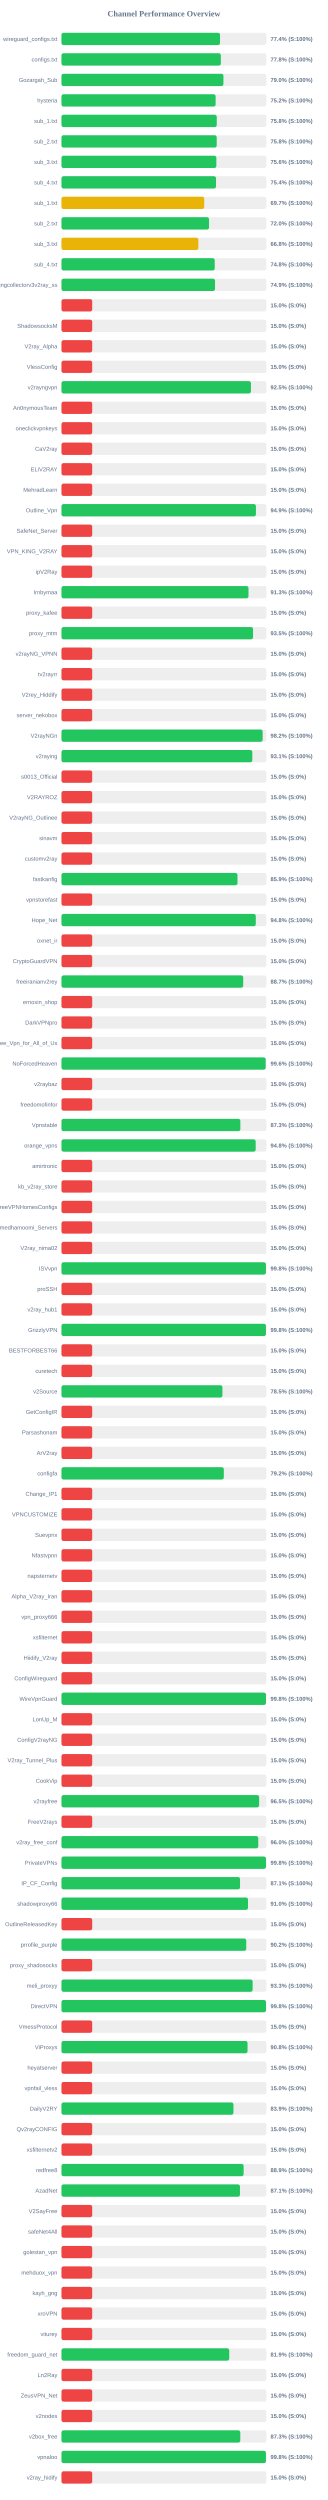
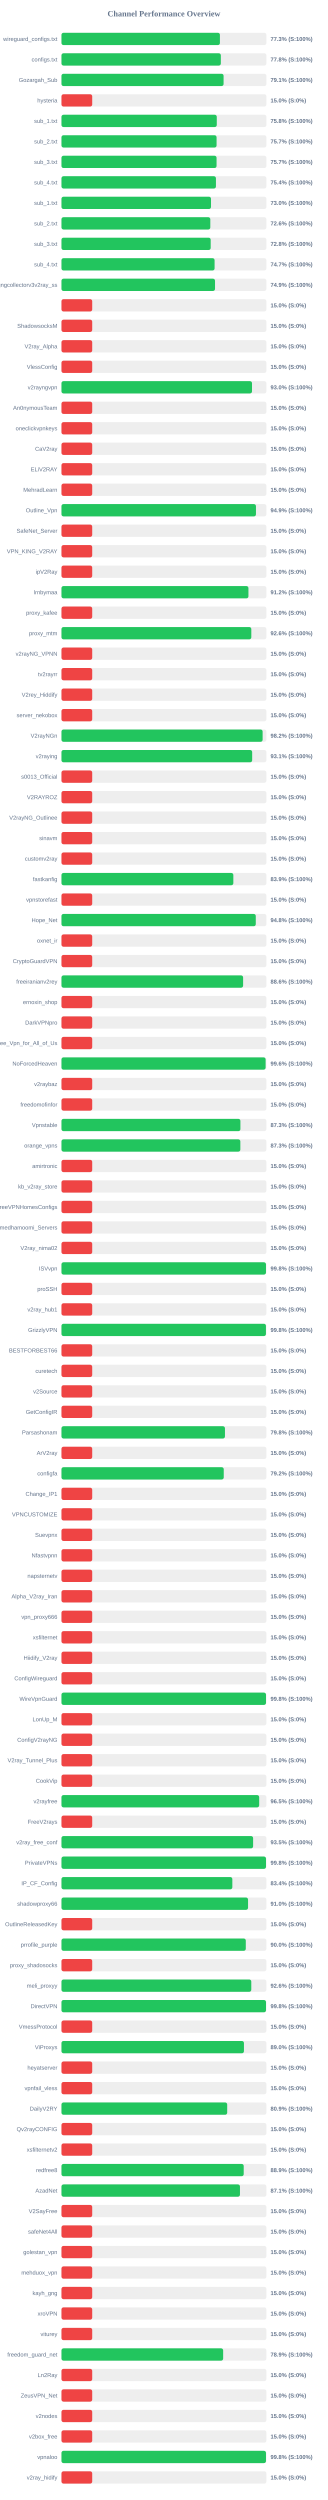
<svg xmlns="http://www.w3.org/2000/svg" width="800" height="6100" version="1.1">
  <style>
        .row { font: 14px Arial; fill: #64748b; }
        .score { font: bold 14px Arial; fill: #64748b; }
    </style>
  <text x="400" y="40" text-anchor="middle" font-size="20px" font-weight="bold" fill="#64748b">Channel Performance Overview</text>
  <rect x="150" y="80" width="500" height="30" fill="#eee" rx="5" />
-   <rect x="150" y="80" width="386.85" height="30" fill="#22c55e" rx="5" />
+   <rect x="150" y="80" width="386.6" height="30" fill="#22c55e" rx="5" />
  <text x="140" y="100" text-anchor="end" class="row">wireguard_configs.txt</text>
-   <text x="660" y="100" text-anchor="start" class="score">77.4% (S:100%)</text>
+   <text x="660" y="100" text-anchor="start" class="score">77.3% (S:100%)</text>
  <rect x="150" y="130" width="500" height="30" fill="#eee" rx="5" />
  <rect x="150" y="130" width="388.85" height="30" fill="#22c55e" rx="5" />
  <text x="140" y="150" text-anchor="end" class="row">configs.txt</text>
  <text x="660" y="150" text-anchor="start" class="score">77.8% (S:100%)</text>
  <rect x="150" y="180" width="500" height="30" fill="#eee" rx="5" />
-   <rect x="150" y="180" width="395.15" height="30" fill="#22c55e" rx="5" />
+   <rect x="150" y="180" width="395.55" height="30" fill="#22c55e" rx="5" />
  <text x="140" y="200" text-anchor="end" class="row">Gozargah_Sub</text>
-   <text x="660" y="200" text-anchor="start" class="score">79.0% (S:100%)</text>
+   <text x="660" y="200" text-anchor="start" class="score">79.1% (S:100%)</text>
  <rect x="150" y="230" width="500" height="30" fill="#eee" rx="5" />
-   <rect x="150" y="230" width="376.15" height="30" fill="#22c55e" rx="5" />
+   <rect x="150" y="230" width="75.0" height="30" fill="#ef4444" rx="5" />
  <text x="140" y="250" text-anchor="end" class="row">hysteria</text>
-   <text x="660" y="250" text-anchor="start" class="score">75.2% (S:100%)</text>
+   <text x="660" y="250" text-anchor="start" class="score">15.0% (S:0%)</text>
  <rect x="150" y="280" width="500" height="30" fill="#eee" rx="5" />
-   <rect x="150" y="280" width="378.9" height="30" fill="#22c55e" rx="5" />
+   <rect x="150" y="280" width="378.95" height="30" fill="#22c55e" rx="5" />
  <text x="140" y="300" text-anchor="end" class="row">sub_1.txt</text>
  <text x="660" y="300" text-anchor="start" class="score">75.8% (S:100%)</text>
  <rect x="150" y="330" width="500" height="30" fill="#eee" rx="5" />
-   <rect x="150" y="330" width="378.8" height="30" fill="#22c55e" rx="5" />
+   <rect x="150" y="330" width="378.45" height="30" fill="#22c55e" rx="5" />
  <text x="140" y="350" text-anchor="end" class="row">sub_2.txt</text>
-   <text x="660" y="350" text-anchor="start" class="score">75.8% (S:100%)</text>
+   <text x="660" y="350" text-anchor="start" class="score">75.7% (S:100%)</text>
  <rect x="150" y="380" width="500" height="30" fill="#eee" rx="5" />
-   <rect x="150" y="380" width="377.9" height="30" fill="#22c55e" rx="5" />
+   <rect x="150" y="380" width="378.4" height="30" fill="#22c55e" rx="5" />
  <text x="140" y="400" text-anchor="end" class="row">sub_3.txt</text>
-   <text x="660" y="400" text-anchor="start" class="score">75.6% (S:100%)</text>
+   <text x="660" y="400" text-anchor="start" class="score">75.7% (S:100%)</text>
  <rect x="150" y="430" width="500" height="30" fill="#eee" rx="5" />
-   <rect x="150" y="430" width="377.1" height="30" fill="#22c55e" rx="5" />
+   <rect x="150" y="430" width="376.9" height="30" fill="#22c55e" rx="5" />
  <text x="140" y="450" text-anchor="end" class="row">sub_4.txt</text>
  <text x="660" y="450" text-anchor="start" class="score">75.4% (S:100%)</text>
  <rect x="150" y="480" width="500" height="30" fill="#eee" rx="5" />
-   <rect x="150" y="480" width="348.3" height="30" fill="#eab308" rx="5" />
+   <rect x="150" y="480" width="364.85" height="30" fill="#22c55e" rx="5" />
  <text x="140" y="500" text-anchor="end" class="row">sub_1.txt</text>
-   <text x="660" y="500" text-anchor="start" class="score">69.7% (S:100%)</text>
+   <text x="660" y="500" text-anchor="start" class="score">73.0% (S:100%)</text>
  <rect x="150" y="530" width="500" height="30" fill="#eee" rx="5" />
-   <rect x="150" y="530" width="360.05" height="30" fill="#22c55e" rx="5" />
+   <rect x="150" y="530" width="363.15" height="30" fill="#22c55e" rx="5" />
  <text x="140" y="550" text-anchor="end" class="row">sub_2.txt</text>
-   <text x="660" y="550" text-anchor="start" class="score">72.0% (S:100%)</text>
+   <text x="660" y="550" text-anchor="start" class="score">72.6% (S:100%)</text>
  <rect x="150" y="580" width="500" height="30" fill="#eee" rx="5" />
-   <rect x="150" y="580" width="334.0" height="30" fill="#eab308" rx="5" />
+   <rect x="150" y="580" width="364.1" height="30" fill="#22c55e" rx="5" />
  <text x="140" y="600" text-anchor="end" class="row">sub_3.txt</text>
-   <text x="660" y="600" text-anchor="start" class="score">66.8% (S:100%)</text>
+   <text x="660" y="600" text-anchor="start" class="score">72.8% (S:100%)</text>
  <rect x="150" y="630" width="500" height="30" fill="#eee" rx="5" />
-   <rect x="150" y="630" width="373.95" height="30" fill="#22c55e" rx="5" />
+   <rect x="150" y="630" width="373.6" height="30" fill="#22c55e" rx="5" />
  <text x="140" y="650" text-anchor="end" class="row">sub_4.txt</text>
-   <text x="660" y="650" text-anchor="start" class="score">74.8% (S:100%)</text>
+   <text x="660" y="650" text-anchor="start" class="score">74.7% (S:100%)</text>
  <rect x="150" y="680" width="500" height="30" fill="#eee" rx="5" />
  <rect x="150" y="680" width="374.65" height="30" fill="#22c55e" rx="5" />
  <text x="140" y="700" text-anchor="end" class="row">kayhgngcollectorv3v2ray_ss</text>
  <text x="660" y="700" text-anchor="start" class="score">74.9% (S:100%)</text>
  <rect x="150" y="730" width="500" height="30" fill="#eee" rx="5" />
  <rect x="150" y="730" width="75.0" height="30" fill="#ef4444" rx="5" />
  <text x="140" y="750" text-anchor="end" class="row" />
  <text x="660" y="750" text-anchor="start" class="score">15.0% (S:0%)</text>
  <rect x="150" y="780" width="500" height="30" fill="#eee" rx="5" />
  <rect x="150" y="780" width="75.0" height="30" fill="#ef4444" rx="5" />
  <text x="140" y="800" text-anchor="end" class="row">ShadowsocksM</text>
  <text x="660" y="800" text-anchor="start" class="score">15.0% (S:0%)</text>
  <rect x="150" y="830" width="500" height="30" fill="#eee" rx="5" />
  <rect x="150" y="830" width="75.0" height="30" fill="#ef4444" rx="5" />
  <text x="140" y="850" text-anchor="end" class="row">V2ray_Alpha</text>
  <text x="660" y="850" text-anchor="start" class="score">15.0% (S:0%)</text>
  <rect x="150" y="880" width="500" height="30" fill="#eee" rx="5" />
  <rect x="150" y="880" width="75.0" height="30" fill="#ef4444" rx="5" />
  <text x="140" y="900" text-anchor="end" class="row">VlessConfig</text>
  <text x="660" y="900" text-anchor="start" class="score">15.0% (S:0%)</text>
  <rect x="150" y="930" width="500" height="30" fill="#eee" rx="5" />
-   <rect x="150" y="930" width="462.3" height="30" fill="#22c55e" rx="5" />
+   <rect x="150" y="930" width="464.9" height="30" fill="#22c55e" rx="5" />
  <text x="140" y="950" text-anchor="end" class="row">v2rayngvpn</text>
-   <text x="660" y="950" text-anchor="start" class="score">92.5% (S:100%)</text>
+   <text x="660" y="950" text-anchor="start" class="score">93.0% (S:100%)</text>
  <rect x="150" y="980" width="500" height="30" fill="#eee" rx="5" />
  <rect x="150" y="980" width="75.0" height="30" fill="#ef4444" rx="5" />
  <text x="140" y="1000" text-anchor="end" class="row">An0nymousTeam</text>
  <text x="660" y="1000" text-anchor="start" class="score">15.0% (S:0%)</text>
  <rect x="150" y="1030" width="500" height="30" fill="#eee" rx="5" />
  <rect x="150" y="1030" width="75.0" height="30" fill="#ef4444" rx="5" />
  <text x="140" y="1050" text-anchor="end" class="row">oneclickvpnkeys</text>
  <text x="660" y="1050" text-anchor="start" class="score">15.0% (S:0%)</text>
  <rect x="150" y="1080" width="500" height="30" fill="#eee" rx="5" />
  <rect x="150" y="1080" width="75.0" height="30" fill="#ef4444" rx="5" />
  <text x="140" y="1100" text-anchor="end" class="row">CaV2ray</text>
  <text x="660" y="1100" text-anchor="start" class="score">15.0% (S:0%)</text>
  <rect x="150" y="1130" width="500" height="30" fill="#eee" rx="5" />
  <rect x="150" y="1130" width="75.0" height="30" fill="#ef4444" rx="5" />
  <text x="140" y="1150" text-anchor="end" class="row">ELiV2RAY</text>
  <text x="660" y="1150" text-anchor="start" class="score">15.0% (S:0%)</text>
  <rect x="150" y="1180" width="500" height="30" fill="#eee" rx="5" />
  <rect x="150" y="1180" width="75.0" height="30" fill="#ef4444" rx="5" />
  <text x="140" y="1200" text-anchor="end" class="row">MehradLearn</text>
  <text x="660" y="1200" text-anchor="start" class="score">15.0% (S:0%)</text>
  <rect x="150" y="1230" width="500" height="30" fill="#eee" rx="5" />
-   <rect x="150" y="1230" width="474.5" height="30" fill="#22c55e" rx="5" />
+   <rect x="150" y="1230" width="474.55" height="30" fill="#22c55e" rx="5" />
  <text x="140" y="1250" text-anchor="end" class="row">Outline_Vpn</text>
  <text x="660" y="1250" text-anchor="start" class="score">94.9% (S:100%)</text>
  <rect x="150" y="1280" width="500" height="30" fill="#eee" rx="5" />
  <rect x="150" y="1280" width="75.0" height="30" fill="#ef4444" rx="5" />
  <text x="140" y="1300" text-anchor="end" class="row">SafeNet_Server</text>
  <text x="660" y="1300" text-anchor="start" class="score">15.0% (S:0%)</text>
  <rect x="150" y="1330" width="500" height="30" fill="#eee" rx="5" />
  <rect x="150" y="1330" width="75.0" height="30" fill="#ef4444" rx="5" />
  <text x="140" y="1350" text-anchor="end" class="row">VPN_KING_V2RAY</text>
  <text x="660" y="1350" text-anchor="start" class="score">15.0% (S:0%)</text>
  <rect x="150" y="1380" width="500" height="30" fill="#eee" rx="5" />
  <rect x="150" y="1380" width="75.0" height="30" fill="#ef4444" rx="5" />
  <text x="140" y="1400" text-anchor="end" class="row">ipV2Ray</text>
  <text x="660" y="1400" text-anchor="start" class="score">15.0% (S:0%)</text>
  <rect x="150" y="1430" width="500" height="30" fill="#eee" rx="5" />
-   <rect x="150" y="1430" width="456.35" height="30" fill="#22c55e" rx="5" />
+   <rect x="150" y="1430" width="456.2" height="30" fill="#22c55e" rx="5" />
  <text x="140" y="1450" text-anchor="end" class="row">lrnbymaa</text>
-   <text x="660" y="1450" text-anchor="start" class="score">91.3% (S:100%)</text>
+   <text x="660" y="1450" text-anchor="start" class="score">91.2% (S:100%)</text>
  <rect x="150" y="1480" width="500" height="30" fill="#eee" rx="5" />
  <rect x="150" y="1480" width="75.0" height="30" fill="#ef4444" rx="5" />
  <text x="140" y="1500" text-anchor="end" class="row">proxy_kafee</text>
  <text x="660" y="1500" text-anchor="start" class="score">15.0% (S:0%)</text>
  <rect x="150" y="1530" width="500" height="30" fill="#eee" rx="5" />
-   <rect x="150" y="1530" width="467.45" height="30" fill="#22c55e" rx="5" />
+   <rect x="150" y="1530" width="463.2" height="30" fill="#22c55e" rx="5" />
  <text x="140" y="1550" text-anchor="end" class="row">proxy_mtm</text>
-   <text x="660" y="1550" text-anchor="start" class="score">93.5% (S:100%)</text>
+   <text x="660" y="1550" text-anchor="start" class="score">92.6% (S:100%)</text>
  <rect x="150" y="1580" width="500" height="30" fill="#eee" rx="5" />
  <rect x="150" y="1580" width="75.0" height="30" fill="#ef4444" rx="5" />
  <text x="140" y="1600" text-anchor="end" class="row">v2rayNG_VPNN</text>
  <text x="660" y="1600" text-anchor="start" class="score">15.0% (S:0%)</text>
  <rect x="150" y="1630" width="500" height="30" fill="#eee" rx="5" />
  <rect x="150" y="1630" width="75.0" height="30" fill="#ef4444" rx="5" />
  <text x="140" y="1650" text-anchor="end" class="row">tv2rayrr</text>
  <text x="660" y="1650" text-anchor="start" class="score">15.0% (S:0%)</text>
  <rect x="150" y="1680" width="500" height="30" fill="#eee" rx="5" />
  <rect x="150" y="1680" width="75.0" height="30" fill="#ef4444" rx="5" />
  <text x="140" y="1700" text-anchor="end" class="row">V2rey_Hiddify</text>
  <text x="660" y="1700" text-anchor="start" class="score">15.0% (S:0%)</text>
  <rect x="150" y="1730" width="500" height="30" fill="#eee" rx="5" />
  <rect x="150" y="1730" width="75.0" height="30" fill="#ef4444" rx="5" />
  <text x="140" y="1750" text-anchor="end" class="row">server_nekobox</text>
  <text x="660" y="1750" text-anchor="start" class="score">15.0% (S:0%)</text>
  <rect x="150" y="1780" width="500" height="30" fill="#eee" rx="5" />
-   <rect x="150" y="1780" width="490.9" height="30" fill="#22c55e" rx="5" />
+   <rect x="150" y="1780" width="490.8" height="30" fill="#22c55e" rx="5" />
  <text x="140" y="1800" text-anchor="end" class="row">V2rayNGn</text>
  <text x="660" y="1800" text-anchor="start" class="score">98.2% (S:100%)</text>
  <rect x="150" y="1830" width="500" height="30" fill="#eee" rx="5" />
-   <rect x="150" y="1830" width="465.65" height="30" fill="#22c55e" rx="5" />
+   <rect x="150" y="1830" width="465.3" height="30" fill="#22c55e" rx="5" />
  <text x="140" y="1850" text-anchor="end" class="row">v2raying</text>
  <text x="660" y="1850" text-anchor="start" class="score">93.1% (S:100%)</text>
  <rect x="150" y="1880" width="500" height="30" fill="#eee" rx="5" />
  <rect x="150" y="1880" width="75.0" height="30" fill="#ef4444" rx="5" />
  <text x="140" y="1900" text-anchor="end" class="row">s0013_Official</text>
  <text x="660" y="1900" text-anchor="start" class="score">15.0% (S:0%)</text>
  <rect x="150" y="1930" width="500" height="30" fill="#eee" rx="5" />
  <rect x="150" y="1930" width="75.0" height="30" fill="#ef4444" rx="5" />
  <text x="140" y="1950" text-anchor="end" class="row">V2RAYROZ</text>
  <text x="660" y="1950" text-anchor="start" class="score">15.0% (S:0%)</text>
  <rect x="150" y="1980" width="500" height="30" fill="#eee" rx="5" />
  <rect x="150" y="1980" width="75.0" height="30" fill="#ef4444" rx="5" />
  <text x="140" y="2000" text-anchor="end" class="row">V2rayNG_Outlinee</text>
  <text x="660" y="2000" text-anchor="start" class="score">15.0% (S:0%)</text>
  <rect x="150" y="2030" width="500" height="30" fill="#eee" rx="5" />
  <rect x="150" y="2030" width="75.0" height="30" fill="#ef4444" rx="5" />
  <text x="140" y="2050" text-anchor="end" class="row">sinavm</text>
  <text x="660" y="2050" text-anchor="start" class="score">15.0% (S:0%)</text>
  <rect x="150" y="2080" width="500" height="30" fill="#eee" rx="5" />
  <rect x="150" y="2080" width="75.0" height="30" fill="#ef4444" rx="5" />
  <text x="140" y="2100" text-anchor="end" class="row">customv2ray</text>
  <text x="660" y="2100" text-anchor="start" class="score">15.0% (S:0%)</text>
  <rect x="150" y="2130" width="500" height="30" fill="#eee" rx="5" />
-   <rect x="150" y="2130" width="429.5" height="30" fill="#22c55e" rx="5" />
+   <rect x="150" y="2130" width="419.35" height="30" fill="#22c55e" rx="5" />
  <text x="140" y="2150" text-anchor="end" class="row">fastkanfig</text>
-   <text x="660" y="2150" text-anchor="start" class="score">85.9% (S:100%)</text>
+   <text x="660" y="2150" text-anchor="start" class="score">83.9% (S:100%)</text>
  <rect x="150" y="2180" width="500" height="30" fill="#eee" rx="5" />
  <rect x="150" y="2180" width="75.0" height="30" fill="#ef4444" rx="5" />
  <text x="140" y="2200" text-anchor="end" class="row">vpnstorefast</text>
  <text x="660" y="2200" text-anchor="start" class="score">15.0% (S:0%)</text>
  <rect x="150" y="2230" width="500" height="30" fill="#eee" rx="5" />
  <rect x="150" y="2230" width="474.1" height="30" fill="#22c55e" rx="5" />
  <text x="140" y="2250" text-anchor="end" class="row">Hope_Net</text>
  <text x="660" y="2250" text-anchor="start" class="score">94.8% (S:100%)</text>
  <rect x="150" y="2280" width="500" height="30" fill="#eee" rx="5" />
  <rect x="150" y="2280" width="75.0" height="30" fill="#ef4444" rx="5" />
  <text x="140" y="2300" text-anchor="end" class="row">oxnet_ir</text>
  <text x="660" y="2300" text-anchor="start" class="score">15.0% (S:0%)</text>
  <rect x="150" y="2330" width="500" height="30" fill="#eee" rx="5" />
  <rect x="150" y="2330" width="75.0" height="30" fill="#ef4444" rx="5" />
  <text x="140" y="2350" text-anchor="end" class="row">CryptoGuardVPN</text>
  <text x="660" y="2350" text-anchor="start" class="score">15.0% (S:0%)</text>
  <rect x="150" y="2380" width="500" height="30" fill="#eee" rx="5" />
-   <rect x="150" y="2380" width="443.45" height="30" fill="#22c55e" rx="5" />
+   <rect x="150" y="2380" width="443.2" height="30" fill="#22c55e" rx="5" />
  <text x="140" y="2400" text-anchor="end" class="row">freeiranianv2rey</text>
-   <text x="660" y="2400" text-anchor="start" class="score">88.7% (S:100%)</text>
+   <text x="660" y="2400" text-anchor="start" class="score">88.6% (S:100%)</text>
  <rect x="150" y="2430" width="500" height="30" fill="#eee" rx="5" />
  <rect x="150" y="2430" width="75.0" height="30" fill="#ef4444" rx="5" />
  <text x="140" y="2450" text-anchor="end" class="row">ernoxin_shop</text>
  <text x="660" y="2450" text-anchor="start" class="score">15.0% (S:0%)</text>
  <rect x="150" y="2480" width="500" height="30" fill="#eee" rx="5" />
  <rect x="150" y="2480" width="75.0" height="30" fill="#ef4444" rx="5" />
  <text x="140" y="2500" text-anchor="end" class="row">DarkVPNpro</text>
  <text x="660" y="2500" text-anchor="start" class="score">15.0% (S:0%)</text>
  <rect x="150" y="2530" width="500" height="30" fill="#eee" rx="5" />
  <rect x="150" y="2530" width="75.0" height="30" fill="#ef4444" rx="5" />
  <text x="140" y="2550" text-anchor="end" class="row">Free_Vpn_for_All_of_Us</text>
  <text x="660" y="2550" text-anchor="start" class="score">15.0% (S:0%)</text>
  <rect x="150" y="2580" width="500" height="30" fill="#eee" rx="5" />
-   <rect x="150" y="2580" width="498.2" height="30" fill="#22c55e" rx="5" />
+   <rect x="150" y="2580" width="498.1" height="30" fill="#22c55e" rx="5" />
  <text x="140" y="2600" text-anchor="end" class="row">NoForcedHeaven</text>
  <text x="660" y="2600" text-anchor="start" class="score">99.6% (S:100%)</text>
  <rect x="150" y="2630" width="500" height="30" fill="#eee" rx="5" />
  <rect x="150" y="2630" width="75.0" height="30" fill="#ef4444" rx="5" />
  <text x="140" y="2650" text-anchor="end" class="row">v2raybaz</text>
  <text x="660" y="2650" text-anchor="start" class="score">15.0% (S:0%)</text>
  <rect x="150" y="2680" width="500" height="30" fill="#eee" rx="5" />
  <rect x="150" y="2680" width="75.0" height="30" fill="#ef4444" rx="5" />
  <text x="140" y="2700" text-anchor="end" class="row">freedomofinfor</text>
  <text x="660" y="2700" text-anchor="start" class="score">15.0% (S:0%)</text>
  <rect x="150" y="2730" width="500" height="30" fill="#eee" rx="5" />
-   <rect x="150" y="2730" width="436.5" height="30" fill="#22c55e" rx="5" />
+   <rect x="150" y="2730" width="436.6" height="30" fill="#22c55e" rx="5" />
  <text x="140" y="2750" text-anchor="end" class="row">Vpnstable</text>
  <text x="660" y="2750" text-anchor="start" class="score">87.3% (S:100%)</text>
  <rect x="150" y="2780" width="500" height="30" fill="#eee" rx="5" />
-   <rect x="150" y="2780" width="473.9" height="30" fill="#22c55e" rx="5" />
+   <rect x="150" y="2780" width="436.45" height="30" fill="#22c55e" rx="5" />
  <text x="140" y="2800" text-anchor="end" class="row">orange_vpns</text>
-   <text x="660" y="2800" text-anchor="start" class="score">94.8% (S:100%)</text>
+   <text x="660" y="2800" text-anchor="start" class="score">87.3% (S:100%)</text>
  <rect x="150" y="2830" width="500" height="30" fill="#eee" rx="5" />
  <rect x="150" y="2830" width="75.0" height="30" fill="#ef4444" rx="5" />
  <text x="140" y="2850" text-anchor="end" class="row">amirtronic</text>
  <text x="660" y="2850" text-anchor="start" class="score">15.0% (S:0%)</text>
  <rect x="150" y="2880" width="500" height="30" fill="#eee" rx="5" />
  <rect x="150" y="2880" width="75.0" height="30" fill="#ef4444" rx="5" />
  <text x="140" y="2900" text-anchor="end" class="row">kb_v2ray_store</text>
  <text x="660" y="2900" text-anchor="start" class="score">15.0% (S:0%)</text>
  <rect x="150" y="2930" width="500" height="30" fill="#eee" rx="5" />
  <rect x="150" y="2930" width="75.0" height="30" fill="#ef4444" rx="5" />
  <text x="140" y="2950" text-anchor="end" class="row">FreeVPNHomesConfigs</text>
  <text x="660" y="2950" text-anchor="start" class="score">15.0% (S:0%)</text>
  <rect x="150" y="2980" width="500" height="30" fill="#eee" rx="5" />
  <rect x="150" y="2980" width="75.0" height="30" fill="#ef4444" rx="5" />
  <text x="140" y="3000" text-anchor="end" class="row">Ahmedhamoomi_Servers</text>
  <text x="660" y="3000" text-anchor="start" class="score">15.0% (S:0%)</text>
  <rect x="150" y="3030" width="500" height="30" fill="#eee" rx="5" />
  <rect x="150" y="3030" width="75.0" height="30" fill="#ef4444" rx="5" />
  <text x="140" y="3050" text-anchor="end" class="row">V2ray_nima02</text>
  <text x="660" y="3050" text-anchor="start" class="score">15.0% (S:0%)</text>
  <rect x="150" y="3080" width="500" height="30" fill="#eee" rx="5" />
-   <rect x="150" y="3080" width="498.9" height="30" fill="#22c55e" rx="5" />
+   <rect x="150" y="3080" width="499.0" height="30" fill="#22c55e" rx="5" />
  <text x="140" y="3100" text-anchor="end" class="row">ISVvpn</text>
  <text x="660" y="3100" text-anchor="start" class="score">99.8% (S:100%)</text>
  <rect x="150" y="3130" width="500" height="30" fill="#eee" rx="5" />
  <rect x="150" y="3130" width="75.0" height="30" fill="#ef4444" rx="5" />
  <text x="140" y="3150" text-anchor="end" class="row">proSSH</text>
  <text x="660" y="3150" text-anchor="start" class="score">15.0% (S:0%)</text>
  <rect x="150" y="3180" width="500" height="30" fill="#eee" rx="5" />
  <rect x="150" y="3180" width="75.0" height="30" fill="#ef4444" rx="5" />
  <text x="140" y="3200" text-anchor="end" class="row">v2ray_hub1</text>
  <text x="660" y="3200" text-anchor="start" class="score">15.0% (S:0%)</text>
  <rect x="150" y="3230" width="500" height="30" fill="#eee" rx="5" />
  <rect x="150" y="3230" width="498.9" height="30" fill="#22c55e" rx="5" />
  <text x="140" y="3250" text-anchor="end" class="row">GrizzlyVPN</text>
  <text x="660" y="3250" text-anchor="start" class="score">99.8% (S:100%)</text>
  <rect x="150" y="3280" width="500" height="30" fill="#eee" rx="5" />
  <rect x="150" y="3280" width="75.0" height="30" fill="#ef4444" rx="5" />
  <text x="140" y="3300" text-anchor="end" class="row">BESTFORBEST66</text>
  <text x="660" y="3300" text-anchor="start" class="score">15.0% (S:0%)</text>
  <rect x="150" y="3330" width="500" height="30" fill="#eee" rx="5" />
  <rect x="150" y="3330" width="75.0" height="30" fill="#ef4444" rx="5" />
  <text x="140" y="3350" text-anchor="end" class="row">curetech</text>
  <text x="660" y="3350" text-anchor="start" class="score">15.0% (S:0%)</text>
  <rect x="150" y="3380" width="500" height="30" fill="#eee" rx="5" />
-   <rect x="150" y="3380" width="392.7" height="30" fill="#22c55e" rx="5" />
+   <rect x="150" y="3380" width="75.0" height="30" fill="#ef4444" rx="5" />
  <text x="140" y="3400" text-anchor="end" class="row">v2Source</text>
-   <text x="660" y="3400" text-anchor="start" class="score">78.5% (S:100%)</text>
+   <text x="660" y="3400" text-anchor="start" class="score">15.0% (S:0%)</text>
  <rect x="150" y="3430" width="500" height="30" fill="#eee" rx="5" />
  <rect x="150" y="3430" width="75.0" height="30" fill="#ef4444" rx="5" />
  <text x="140" y="3450" text-anchor="end" class="row">GetConfigIR</text>
  <text x="660" y="3450" text-anchor="start" class="score">15.0% (S:0%)</text>
  <rect x="150" y="3480" width="500" height="30" fill="#eee" rx="5" />
-   <rect x="150" y="3480" width="75.0" height="30" fill="#ef4444" rx="5" />
+   <rect x="150" y="3480" width="398.9" height="30" fill="#22c55e" rx="5" />
  <text x="140" y="3500" text-anchor="end" class="row">Parsashonam</text>
-   <text x="660" y="3500" text-anchor="start" class="score">15.0% (S:0%)</text>
+   <text x="660" y="3500" text-anchor="start" class="score">79.8% (S:100%)</text>
  <rect x="150" y="3530" width="500" height="30" fill="#eee" rx="5" />
  <rect x="150" y="3530" width="75.0" height="30" fill="#ef4444" rx="5" />
  <text x="140" y="3550" text-anchor="end" class="row">ArV2ray</text>
  <text x="660" y="3550" text-anchor="start" class="score">15.0% (S:0%)</text>
  <rect x="150" y="3580" width="500" height="30" fill="#eee" rx="5" />
-   <rect x="150" y="3580" width="396.1" height="30" fill="#22c55e" rx="5" />
+   <rect x="150" y="3580" width="395.95" height="30" fill="#22c55e" rx="5" />
  <text x="140" y="3600" text-anchor="end" class="row">configfa</text>
  <text x="660" y="3600" text-anchor="start" class="score">79.2% (S:100%)</text>
  <rect x="150" y="3630" width="500" height="30" fill="#eee" rx="5" />
  <rect x="150" y="3630" width="75.0" height="30" fill="#ef4444" rx="5" />
  <text x="140" y="3650" text-anchor="end" class="row">Change_IP1</text>
  <text x="660" y="3650" text-anchor="start" class="score">15.0% (S:0%)</text>
  <rect x="150" y="3680" width="500" height="30" fill="#eee" rx="5" />
  <rect x="150" y="3680" width="75.0" height="30" fill="#ef4444" rx="5" />
  <text x="140" y="3700" text-anchor="end" class="row">VPNCUSTOMIZE</text>
  <text x="660" y="3700" text-anchor="start" class="score">15.0% (S:0%)</text>
  <rect x="150" y="3730" width="500" height="30" fill="#eee" rx="5" />
  <rect x="150" y="3730" width="75.0" height="30" fill="#ef4444" rx="5" />
  <text x="140" y="3750" text-anchor="end" class="row">Suevpnx</text>
  <text x="660" y="3750" text-anchor="start" class="score">15.0% (S:0%)</text>
  <rect x="150" y="3780" width="500" height="30" fill="#eee" rx="5" />
  <rect x="150" y="3780" width="75.0" height="30" fill="#ef4444" rx="5" />
  <text x="140" y="3800" text-anchor="end" class="row">Nfastvpnn</text>
  <text x="660" y="3800" text-anchor="start" class="score">15.0% (S:0%)</text>
  <rect x="150" y="3830" width="500" height="30" fill="#eee" rx="5" />
  <rect x="150" y="3830" width="75.0" height="30" fill="#ef4444" rx="5" />
  <text x="140" y="3850" text-anchor="end" class="row">napsternetv</text>
  <text x="660" y="3850" text-anchor="start" class="score">15.0% (S:0%)</text>
  <rect x="150" y="3880" width="500" height="30" fill="#eee" rx="5" />
  <rect x="150" y="3880" width="75.0" height="30" fill="#ef4444" rx="5" />
  <text x="140" y="3900" text-anchor="end" class="row">Alpha_V2ray_Iran</text>
  <text x="660" y="3900" text-anchor="start" class="score">15.0% (S:0%)</text>
  <rect x="150" y="3930" width="500" height="30" fill="#eee" rx="5" />
  <rect x="150" y="3930" width="75.0" height="30" fill="#ef4444" rx="5" />
  <text x="140" y="3950" text-anchor="end" class="row">vpn_proxy666</text>
  <text x="660" y="3950" text-anchor="start" class="score">15.0% (S:0%)</text>
  <rect x="150" y="3980" width="500" height="30" fill="#eee" rx="5" />
  <rect x="150" y="3980" width="75.0" height="30" fill="#ef4444" rx="5" />
  <text x="140" y="4000" text-anchor="end" class="row">xsfilternet</text>
  <text x="660" y="4000" text-anchor="start" class="score">15.0% (S:0%)</text>
  <rect x="150" y="4030" width="500" height="30" fill="#eee" rx="5" />
  <rect x="150" y="4030" width="75.0" height="30" fill="#ef4444" rx="5" />
  <text x="140" y="4050" text-anchor="end" class="row">Hiidify_V2ray</text>
  <text x="660" y="4050" text-anchor="start" class="score">15.0% (S:0%)</text>
  <rect x="150" y="4080" width="500" height="30" fill="#eee" rx="5" />
  <rect x="150" y="4080" width="75.0" height="30" fill="#ef4444" rx="5" />
  <text x="140" y="4100" text-anchor="end" class="row">ConfigWireguard</text>
  <text x="660" y="4100" text-anchor="start" class="score">15.0% (S:0%)</text>
  <rect x="150" y="4130" width="500" height="30" fill="#eee" rx="5" />
  <rect x="150" y="4130" width="499.05" height="30" fill="#22c55e" rx="5" />
  <text x="140" y="4150" text-anchor="end" class="row">WireVpnGuard</text>
  <text x="660" y="4150" text-anchor="start" class="score">99.8% (S:100%)</text>
  <rect x="150" y="4180" width="500" height="30" fill="#eee" rx="5" />
  <rect x="150" y="4180" width="75.0" height="30" fill="#ef4444" rx="5" />
  <text x="140" y="4200" text-anchor="end" class="row">LonUp_M</text>
  <text x="660" y="4200" text-anchor="start" class="score">15.0% (S:0%)</text>
  <rect x="150" y="4230" width="500" height="30" fill="#eee" rx="5" />
  <rect x="150" y="4230" width="75.0" height="30" fill="#ef4444" rx="5" />
  <text x="140" y="4250" text-anchor="end" class="row">ConfigV2rayNG</text>
  <text x="660" y="4250" text-anchor="start" class="score">15.0% (S:0%)</text>
  <rect x="150" y="4280" width="500" height="30" fill="#eee" rx="5" />
  <rect x="150" y="4280" width="75.0" height="30" fill="#ef4444" rx="5" />
  <text x="140" y="4300" text-anchor="end" class="row">V2ray_Tunnel_Plus</text>
  <text x="660" y="4300" text-anchor="start" class="score">15.0% (S:0%)</text>
  <rect x="150" y="4330" width="500" height="30" fill="#eee" rx="5" />
  <rect x="150" y="4330" width="75.0" height="30" fill="#ef4444" rx="5" />
  <text x="140" y="4350" text-anchor="end" class="row">CookVip</text>
  <text x="660" y="4350" text-anchor="start" class="score">15.0% (S:0%)</text>
  <rect x="150" y="4380" width="500" height="30" fill="#eee" rx="5" />
-   <rect x="150" y="4380" width="482.3" height="30" fill="#22c55e" rx="5" />
+   <rect x="150" y="4380" width="482.4" height="30" fill="#22c55e" rx="5" />
  <text x="140" y="4400" text-anchor="end" class="row">v2rayfree</text>
  <text x="660" y="4400" text-anchor="start" class="score">96.5% (S:100%)</text>
  <rect x="150" y="4430" width="500" height="30" fill="#eee" rx="5" />
  <rect x="150" y="4430" width="75.0" height="30" fill="#ef4444" rx="5" />
  <text x="140" y="4450" text-anchor="end" class="row">FreeV2rays</text>
  <text x="660" y="4450" text-anchor="start" class="score">15.0% (S:0%)</text>
  <rect x="150" y="4480" width="500" height="30" fill="#eee" rx="5" />
-   <rect x="150" y="4480" width="480.2" height="30" fill="#22c55e" rx="5" />
+   <rect x="150" y="4480" width="467.6" height="30" fill="#22c55e" rx="5" />
  <text x="140" y="4500" text-anchor="end" class="row">v2ray_free_conf</text>
-   <text x="660" y="4500" text-anchor="start" class="score">96.0% (S:100%)</text>
+   <text x="660" y="4500" text-anchor="start" class="score">93.5% (S:100%)</text>
  <rect x="150" y="4530" width="500" height="30" fill="#eee" rx="5" />
-   <rect x="150" y="4530" width="499.0" height="30" fill="#22c55e" rx="5" />
+   <rect x="150" y="4530" width="499.05" height="30" fill="#22c55e" rx="5" />
  <text x="140" y="4550" text-anchor="end" class="row">PrivateVPNs</text>
  <text x="660" y="4550" text-anchor="start" class="score">99.8% (S:100%)</text>
  <rect x="150" y="4580" width="500" height="30" fill="#eee" rx="5" />
-   <rect x="150" y="4580" width="435.7" height="30" fill="#22c55e" rx="5" />
+   <rect x="150" y="4580" width="416.9" height="30" fill="#22c55e" rx="5" />
  <text x="140" y="4600" text-anchor="end" class="row">IP_CF_Config</text>
-   <text x="660" y="4600" text-anchor="start" class="score">87.1% (S:100%)</text>
+   <text x="660" y="4600" text-anchor="start" class="score">83.4% (S:100%)</text>
  <rect x="150" y="4630" width="500" height="30" fill="#eee" rx="5" />
-   <rect x="150" y="4630" width="455.15" height="30" fill="#22c55e" rx="5" />
+   <rect x="150" y="4630" width="455.25" height="30" fill="#22c55e" rx="5" />
  <text x="140" y="4650" text-anchor="end" class="row">shadowproxy66</text>
  <text x="660" y="4650" text-anchor="start" class="score">91.0% (S:100%)</text>
  <rect x="150" y="4680" width="500" height="30" fill="#eee" rx="5" />
  <rect x="150" y="4680" width="75.0" height="30" fill="#ef4444" rx="5" />
  <text x="140" y="4700" text-anchor="end" class="row">OutlineReleasedKey</text>
  <text x="660" y="4700" text-anchor="start" class="score">15.0% (S:0%)</text>
  <rect x="150" y="4730" width="500" height="30" fill="#eee" rx="5" />
-   <rect x="150" y="4730" width="450.85" height="30" fill="#22c55e" rx="5" />
+   <rect x="150" y="4730" width="449.75" height="30" fill="#22c55e" rx="5" />
  <text x="140" y="4750" text-anchor="end" class="row">prrofile_purple</text>
-   <text x="660" y="4750" text-anchor="start" class="score">90.2% (S:100%)</text>
+   <text x="660" y="4750" text-anchor="start" class="score">90.0% (S:100%)</text>
  <rect x="150" y="4780" width="500" height="30" fill="#eee" rx="5" />
  <rect x="150" y="4780" width="75.0" height="30" fill="#ef4444" rx="5" />
  <text x="140" y="4800" text-anchor="end" class="row">proxy_shadosocks</text>
  <text x="660" y="4800" text-anchor="start" class="score">15.0% (S:0%)</text>
  <rect x="150" y="4830" width="500" height="30" fill="#eee" rx="5" />
-   <rect x="150" y="4830" width="466.45" height="30" fill="#22c55e" rx="5" />
+   <rect x="150" y="4830" width="463.15" height="30" fill="#22c55e" rx="5" />
  <text x="140" y="4850" text-anchor="end" class="row">meli_proxyy</text>
-   <text x="660" y="4850" text-anchor="start" class="score">93.3% (S:100%)</text>
+   <text x="660" y="4850" text-anchor="start" class="score">92.6% (S:100%)</text>
  <rect x="150" y="4880" width="500" height="30" fill="#eee" rx="5" />
  <rect x="150" y="4880" width="499.05" height="30" fill="#22c55e" rx="5" />
  <text x="140" y="4900" text-anchor="end" class="row">DirectVPN</text>
  <text x="660" y="4900" text-anchor="start" class="score">99.8% (S:100%)</text>
  <rect x="150" y="4930" width="500" height="30" fill="#eee" rx="5" />
  <rect x="150" y="4930" width="75.0" height="30" fill="#ef4444" rx="5" />
  <text x="140" y="4950" text-anchor="end" class="row">VmessProtocol</text>
  <text x="660" y="4950" text-anchor="start" class="score">15.0% (S:0%)</text>
  <rect x="150" y="4980" width="500" height="30" fill="#eee" rx="5" />
-   <rect x="150" y="4980" width="454.0" height="30" fill="#22c55e" rx="5" />
+   <rect x="150" y="4980" width="445.25" height="30" fill="#22c55e" rx="5" />
  <text x="140" y="5000" text-anchor="end" class="row">ViProxys</text>
-   <text x="660" y="5000" text-anchor="start" class="score">90.8% (S:100%)</text>
+   <text x="660" y="5000" text-anchor="start" class="score">89.0% (S:100%)</text>
  <rect x="150" y="5030" width="500" height="30" fill="#eee" rx="5" />
  <rect x="150" y="5030" width="75.0" height="30" fill="#ef4444" rx="5" />
  <text x="140" y="5050" text-anchor="end" class="row">heyatserver</text>
  <text x="660" y="5050" text-anchor="start" class="score">15.0% (S:0%)</text>
  <rect x="150" y="5080" width="500" height="30" fill="#eee" rx="5" />
  <rect x="150" y="5080" width="75.0" height="30" fill="#ef4444" rx="5" />
  <text x="140" y="5100" text-anchor="end" class="row">vpnfail_vless</text>
  <text x="660" y="5100" text-anchor="start" class="score">15.0% (S:0%)</text>
  <rect x="150" y="5130" width="500" height="30" fill="#eee" rx="5" />
-   <rect x="150" y="5130" width="419.65" height="30" fill="#22c55e" rx="5" />
+   <rect x="150" y="5130" width="404.35" height="30" fill="#22c55e" rx="5" />
  <text x="140" y="5150" text-anchor="end" class="row">DailyV2RY</text>
-   <text x="660" y="5150" text-anchor="start" class="score">83.9% (S:100%)</text>
+   <text x="660" y="5150" text-anchor="start" class="score">80.9% (S:100%)</text>
  <rect x="150" y="5180" width="500" height="30" fill="#eee" rx="5" />
  <rect x="150" y="5180" width="75.0" height="30" fill="#ef4444" rx="5" />
  <text x="140" y="5200" text-anchor="end" class="row">Qv2rayCONFIG</text>
  <text x="660" y="5200" text-anchor="start" class="score">15.0% (S:0%)</text>
  <rect x="150" y="5230" width="500" height="30" fill="#eee" rx="5" />
  <rect x="150" y="5230" width="75.0" height="30" fill="#ef4444" rx="5" />
  <text x="140" y="5250" text-anchor="end" class="row">xsfilternetv2</text>
  <text x="660" y="5250" text-anchor="start" class="score">15.0% (S:0%)</text>
  <rect x="150" y="5280" width="500" height="30" fill="#eee" rx="5" />
-   <rect x="150" y="5280" width="444.45" height="30" fill="#22c55e" rx="5" />
+   <rect x="150" y="5280" width="444.65" height="30" fill="#22c55e" rx="5" />
  <text x="140" y="5300" text-anchor="end" class="row">redfree8</text>
  <text x="660" y="5300" text-anchor="start" class="score">88.9% (S:100%)</text>
  <rect x="150" y="5330" width="500" height="30" fill="#eee" rx="5" />
  <rect x="150" y="5330" width="435.5" height="30" fill="#22c55e" rx="5" />
  <text x="140" y="5350" text-anchor="end" class="row">AzadNet</text>
  <text x="660" y="5350" text-anchor="start" class="score">87.1% (S:100%)</text>
  <rect x="150" y="5380" width="500" height="30" fill="#eee" rx="5" />
  <rect x="150" y="5380" width="75.0" height="30" fill="#ef4444" rx="5" />
  <text x="140" y="5400" text-anchor="end" class="row">V2SayFree</text>
  <text x="660" y="5400" text-anchor="start" class="score">15.0% (S:0%)</text>
  <rect x="150" y="5430" width="500" height="30" fill="#eee" rx="5" />
  <rect x="150" y="5430" width="75.0" height="30" fill="#ef4444" rx="5" />
  <text x="140" y="5450" text-anchor="end" class="row">safeNet4All</text>
  <text x="660" y="5450" text-anchor="start" class="score">15.0% (S:0%)</text>
  <rect x="150" y="5480" width="500" height="30" fill="#eee" rx="5" />
  <rect x="150" y="5480" width="75.0" height="30" fill="#ef4444" rx="5" />
  <text x="140" y="5500" text-anchor="end" class="row">golestan_vpn</text>
  <text x="660" y="5500" text-anchor="start" class="score">15.0% (S:0%)</text>
  <rect x="150" y="5530" width="500" height="30" fill="#eee" rx="5" />
  <rect x="150" y="5530" width="75.0" height="30" fill="#ef4444" rx="5" />
  <text x="140" y="5550" text-anchor="end" class="row">mehduox_vpn</text>
  <text x="660" y="5550" text-anchor="start" class="score">15.0% (S:0%)</text>
  <rect x="150" y="5580" width="500" height="30" fill="#eee" rx="5" />
  <rect x="150" y="5580" width="75.0" height="30" fill="#ef4444" rx="5" />
  <text x="140" y="5600" text-anchor="end" class="row">kayh_gng</text>
  <text x="660" y="5600" text-anchor="start" class="score">15.0% (S:0%)</text>
  <rect x="150" y="5630" width="500" height="30" fill="#eee" rx="5" />
  <rect x="150" y="5630" width="75.0" height="30" fill="#ef4444" rx="5" />
  <text x="140" y="5650" text-anchor="end" class="row">xroVPN</text>
  <text x="660" y="5650" text-anchor="start" class="score">15.0% (S:0%)</text>
  <rect x="150" y="5680" width="500" height="30" fill="#eee" rx="5" />
  <rect x="150" y="5680" width="75.0" height="30" fill="#ef4444" rx="5" />
  <text x="140" y="5700" text-anchor="end" class="row">viturey</text>
  <text x="660" y="5700" text-anchor="start" class="score">15.0% (S:0%)</text>
  <rect x="150" y="5730" width="500" height="30" fill="#eee" rx="5" />
-   <rect x="150" y="5730" width="409.35" height="30" fill="#22c55e" rx="5" />
+   <rect x="150" y="5730" width="394.5" height="30" fill="#22c55e" rx="5" />
  <text x="140" y="5750" text-anchor="end" class="row">freedom_guard_net</text>
-   <text x="660" y="5750" text-anchor="start" class="score">81.9% (S:100%)</text>
+   <text x="660" y="5750" text-anchor="start" class="score">78.9% (S:100%)</text>
  <rect x="150" y="5780" width="500" height="30" fill="#eee" rx="5" />
  <rect x="150" y="5780" width="75.0" height="30" fill="#ef4444" rx="5" />
  <text x="140" y="5800" text-anchor="end" class="row">Ln2Ray</text>
  <text x="660" y="5800" text-anchor="start" class="score">15.0% (S:0%)</text>
  <rect x="150" y="5830" width="500" height="30" fill="#eee" rx="5" />
  <rect x="150" y="5830" width="75.0" height="30" fill="#ef4444" rx="5" />
  <text x="140" y="5850" text-anchor="end" class="row">ZeusVPN_Net</text>
  <text x="660" y="5850" text-anchor="start" class="score">15.0% (S:0%)</text>
  <rect x="150" y="5880" width="500" height="30" fill="#eee" rx="5" />
  <rect x="150" y="5880" width="75.0" height="30" fill="#ef4444" rx="5" />
  <text x="140" y="5900" text-anchor="end" class="row">v2nodes</text>
  <text x="660" y="5900" text-anchor="start" class="score">15.0% (S:0%)</text>
  <rect x="150" y="5930" width="500" height="30" fill="#eee" rx="5" />
-   <rect x="150" y="5930" width="436.3" height="30" fill="#22c55e" rx="5" />
+   <rect x="150" y="5930" width="75.0" height="30" fill="#ef4444" rx="5" />
  <text x="140" y="5950" text-anchor="end" class="row">v2box_free</text>
-   <text x="660" y="5950" text-anchor="start" class="score">87.3% (S:100%)</text>
+   <text x="660" y="5950" text-anchor="start" class="score">15.0% (S:0%)</text>
  <rect x="150" y="5980" width="500" height="30" fill="#eee" rx="5" />
-   <rect x="150" y="5980" width="498.9" height="30" fill="#22c55e" rx="5" />
+   <rect x="150" y="5980" width="499.0" height="30" fill="#22c55e" rx="5" />
  <text x="140" y="6000" text-anchor="end" class="row">vpnaloo</text>
  <text x="660" y="6000" text-anchor="start" class="score">99.8% (S:100%)</text>
  <rect x="150" y="6030" width="500" height="30" fill="#eee" rx="5" />
  <rect x="150" y="6030" width="75.0" height="30" fill="#ef4444" rx="5" />
  <text x="140" y="6050" text-anchor="end" class="row">v2ray_hidify</text>
  <text x="660" y="6050" text-anchor="start" class="score">15.0% (S:0%)</text>
</svg>
